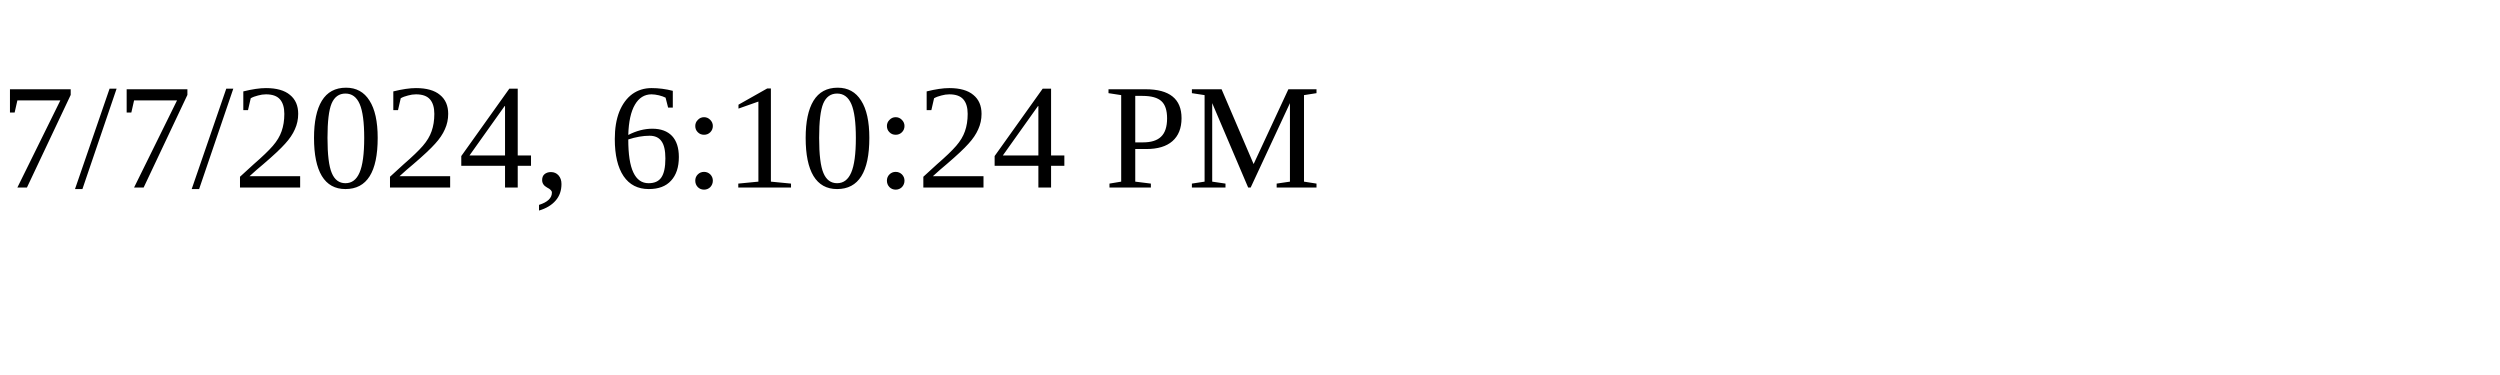
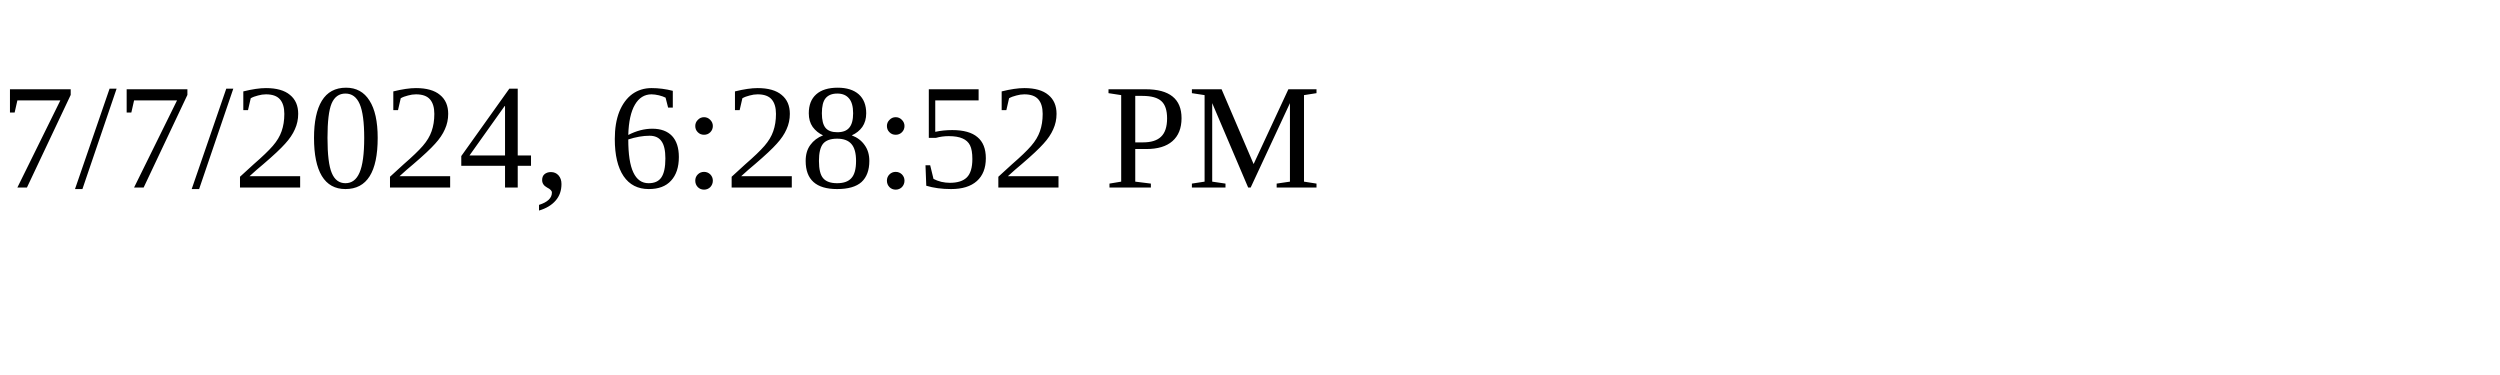
<svg xmlns="http://www.w3.org/2000/svg" height="30" width="200">
-   <text x="0" y="15">7/7/2024, 6:10:24 PM</text>
+   <text x="0" y="15">7/7/2024, 6:28:52 PM</text>
</svg>
